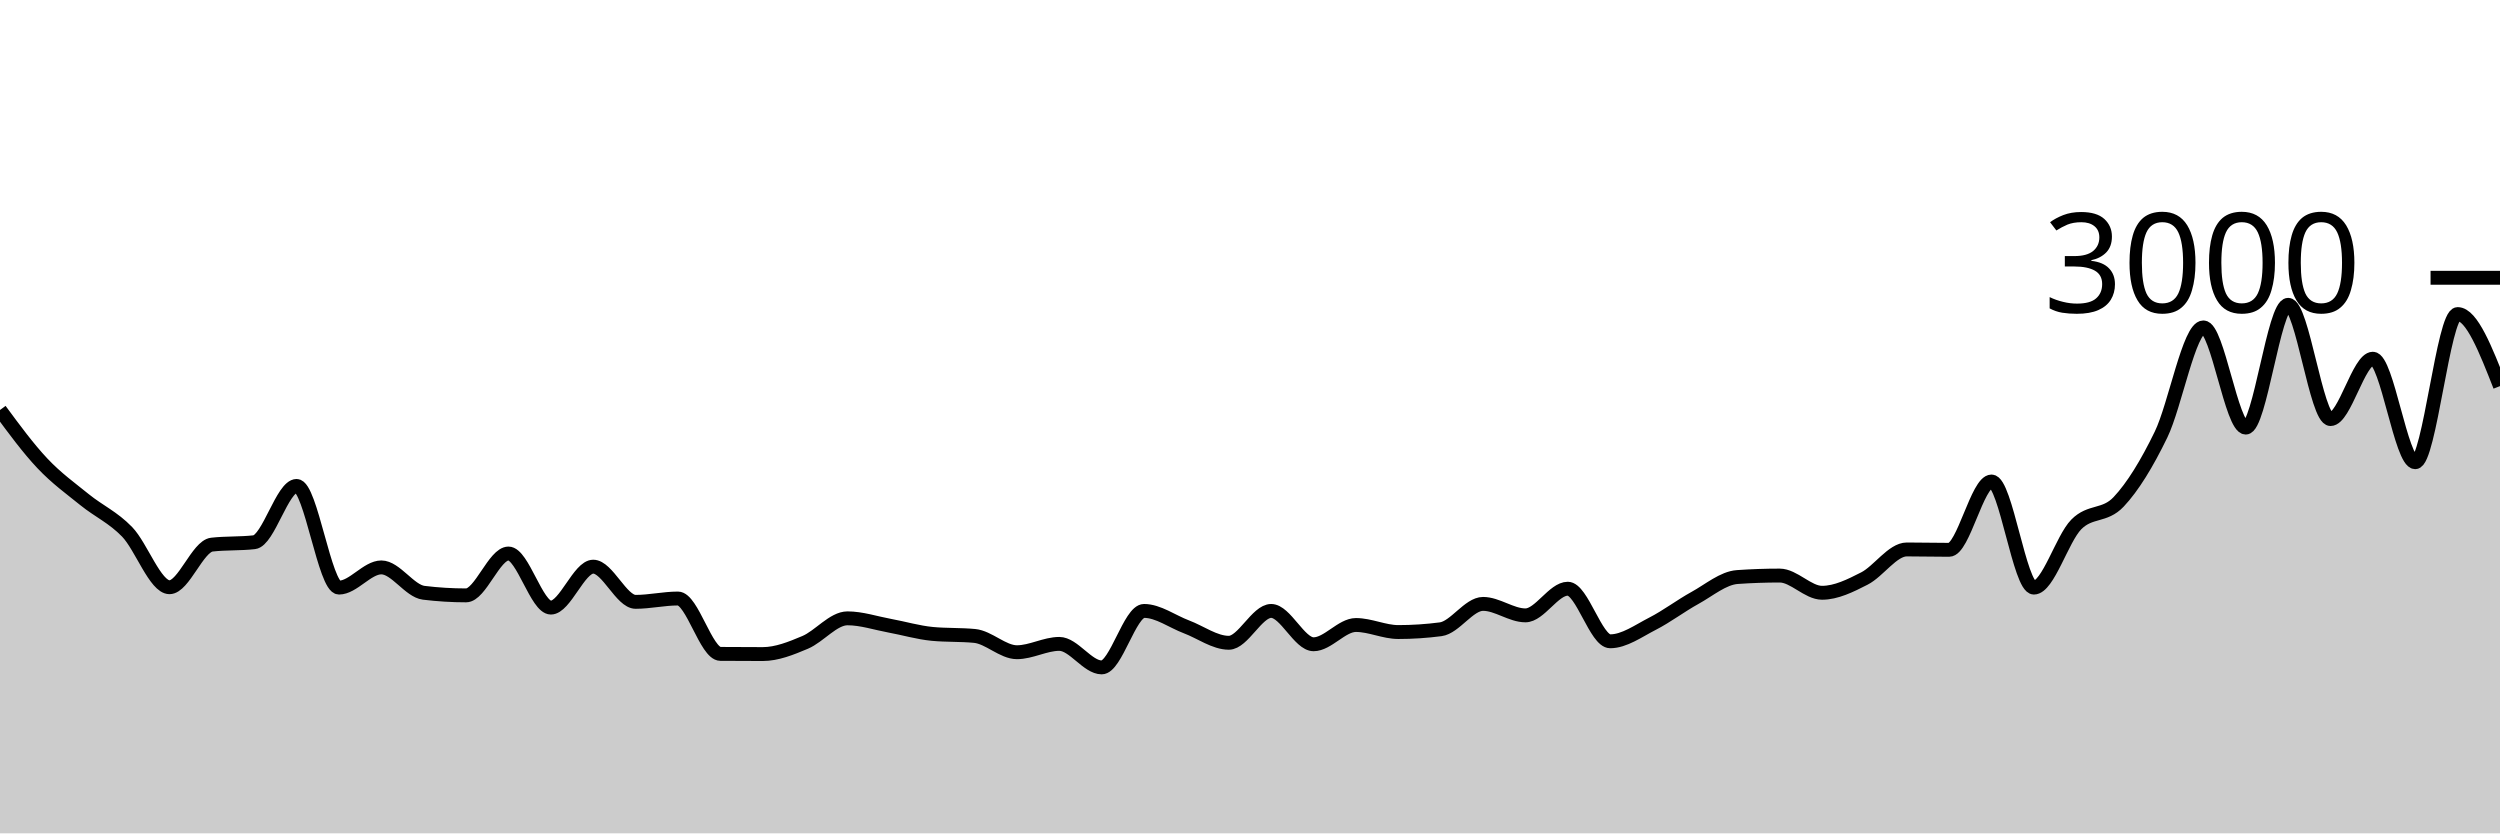
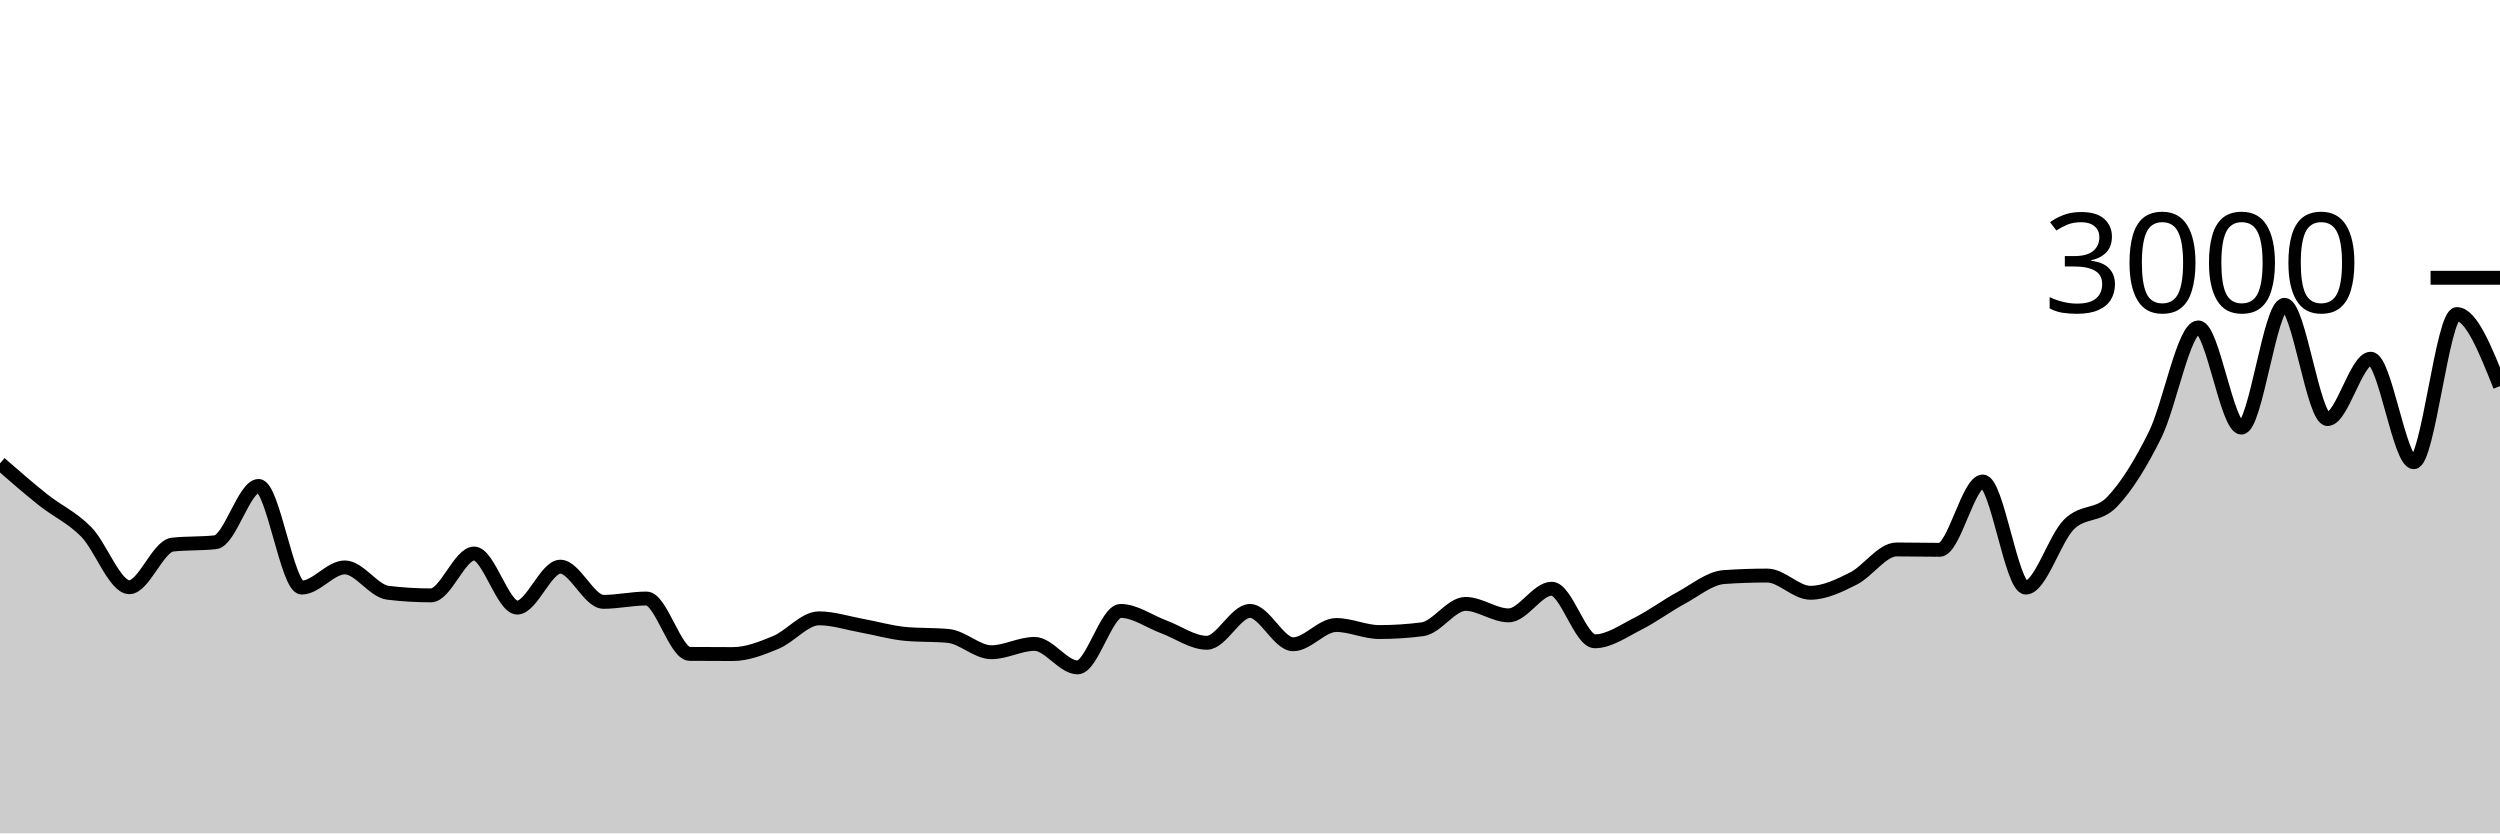
<svg xmlns="http://www.w3.org/2000/svg" viewBox="0 0 180 60">
  <g transform="translate(0,20)">
-     <path class="area" fill="rgba(0, 0, 0, 0.2)" d="M0,9.52C1.017,10.901,2.034,12.282,3.051,13.36C4.068,14.438,5.085,15.164,6.102,15.987C7.119,16.809,8.136,17.244,9.153,18.293C10.169,19.342,11.186,22.28,12.203,22.28C13.22,22.28,14.237,19.329,15.254,19.213C16.271,19.098,17.288,19.156,18.305,19.04C19.322,18.924,20.339,14.987,21.356,14.987C22.373,14.987,23.39,22.307,24.407,22.307C25.424,22.307,26.441,20.853,27.458,20.853C28.475,20.853,29.492,22.556,30.508,22.68C31.525,22.804,32.542,22.867,33.559,22.867C34.576,22.867,35.593,19.853,36.61,19.853C37.627,19.853,38.644,23.747,39.661,23.747C40.678,23.747,41.695,20.8,42.712,20.8C43.729,20.8,44.746,23.333,45.763,23.333C46.78,23.333,47.797,23.093,48.814,23.093C49.831,23.093,50.847,27.071,51.864,27.08C52.881,27.089,53.898,27.093,54.915,27.093C55.932,27.093,56.949,26.682,57.966,26.253C58.983,25.824,60,24.52,61.017,24.52C62.034,24.52,63.051,24.867,64.068,25.053C65.085,25.24,66.102,25.542,67.119,25.64C68.136,25.738,69.153,25.689,70.169,25.787C71.186,25.884,72.203,26.96,73.22,26.96C74.237,26.96,75.254,26.36,76.271,26.36C77.288,26.36,78.305,28.053,79.322,28.053C80.339,28.053,81.356,23.987,82.373,23.987C83.39,23.987,84.407,24.751,85.424,25.133C86.441,25.516,87.458,26.28,88.475,26.28C89.492,26.28,90.508,23.987,91.525,23.987C92.542,23.987,93.559,26.387,94.576,26.387C95.593,26.387,96.61,25,97.627,25C98.644,25,99.661,25.507,100.678,25.507C101.695,25.507,102.712,25.44,103.729,25.307C104.746,25.173,105.763,23.48,106.78,23.48C107.797,23.48,108.814,24.307,109.831,24.307C110.847,24.307,111.864,22.387,112.881,22.387C113.898,22.387,114.915,26.173,115.932,26.173C116.949,26.173,117.966,25.427,118.983,24.907C120,24.387,121.017,23.613,122.034,23.053C123.051,22.493,124.068,21.618,125.085,21.547C126.102,21.476,127.119,21.44,128.136,21.44C129.153,21.44,130.169,22.68,131.186,22.68C132.203,22.68,133.22,22.173,134.237,21.653C135.254,21.133,136.271,19.56,137.288,19.56C138.305,19.56,139.322,19.587,140.339,19.587C141.356,19.587,142.373,14.667,143.39,14.667C144.407,14.667,145.424,22.307,146.441,22.307C147.458,22.307,148.475,18.789,149.492,17.76C150.508,16.731,151.525,17.211,152.542,16.133C153.559,15.056,154.576,13.387,155.593,11.293C156.61,9.2,157.627,3.573,158.644,3.573C159.661,3.573,160.678,10.787,161.695,10.787C162.712,10.787,163.729,1.947,164.746,1.947C165.763,1.947,166.78,10.173,167.797,10.173C168.814,10.173,169.831,5.827,170.847,5.827C171.864,5.827,172.881,13.28,173.898,13.28C174.915,13.28,175.932,2.613,176.949,2.613C177.966,2.613,178.983,5.207,180,7.8L180,40C178.983,40,177.966,40,176.949,40C175.932,40,174.915,40,173.898,40C172.881,40,171.864,40,170.847,40C169.831,40,168.814,40,167.797,40C166.78,40,165.763,40,164.746,40C163.729,40,162.712,40,161.695,40C160.678,40,159.661,40,158.644,40C157.627,40,156.61,40,155.593,40C154.576,40,153.559,40,152.542,40C151.525,40,150.508,40,149.492,40C148.475,40,147.458,40,146.441,40C145.424,40,144.407,40,143.39,40C142.373,40,141.356,40,140.339,40C139.322,40,138.305,40,137.288,40C136.271,40,135.254,40,134.237,40C133.22,40,132.203,40,131.186,40C130.169,40,129.153,40,128.136,40C127.119,40,126.102,40,125.085,40C124.068,40,123.051,40,122.034,40C121.017,40,120,40,118.983,40C117.966,40,116.949,40,115.932,40C114.915,40,113.898,40,112.881,40C111.864,40,110.847,40,109.831,40C108.814,40,107.797,40,106.78,40C105.763,40,104.746,40,103.729,40C102.712,40,101.695,40,100.678,40C99.661,40,98.644,40,97.627,40C96.61,40,95.593,40,94.576,40C93.559,40,92.542,40,91.525,40C90.508,40,89.492,40,88.475,40C87.458,40,86.441,40,85.424,40C84.407,40,83.39,40,82.373,40C81.356,40,80.339,40,79.322,40C78.305,40,77.288,40,76.271,40C75.254,40,74.237,40,73.22,40C72.203,40,71.186,40,70.169,40C69.153,40,68.136,40,67.119,40C66.102,40,65.085,40,64.068,40C63.051,40,62.034,40,61.017,40C60,40,58.983,40,57.966,40C56.949,40,55.932,40,54.915,40C53.898,40,52.881,40,51.864,40C50.847,40,49.831,40,48.814,40C47.797,40,46.78,40,45.763,40C44.746,40,43.729,40,42.712,40C41.695,40,40.678,40,39.661,40C38.644,40,37.627,40,36.61,40C35.593,40,34.576,40,33.559,40C32.542,40,31.525,40,30.508,40C29.492,40,28.475,40,27.458,40C26.441,40,25.424,40,24.407,40C23.39,40,22.373,40,21.356,40C20.339,40,19.322,40,18.305,40C17.288,40,16.271,40,15.254,40C14.237,40,13.22,40,12.203,40C11.186,40,10.169,40,9.153,40C8.136,40,7.119,40,6.102,40C5.085,40,4.068,40,3.051,40C2.034,40,1.017,40,0,40Z" />
-     <path class="line" stroke="black" fill="none" d="M0,9.52C1.017,10.901,2.034,12.282,3.051,13.36C4.068,14.438,5.085,15.164,6.102,15.987C7.119,16.809,8.136,17.244,9.153,18.293C10.169,19.342,11.186,22.28,12.203,22.28C13.22,22.28,14.237,19.329,15.254,19.213C16.271,19.098,17.288,19.156,18.305,19.04C19.322,18.924,20.339,14.987,21.356,14.987C22.373,14.987,23.39,22.307,24.407,22.307C25.424,22.307,26.441,20.853,27.458,20.853C28.475,20.853,29.492,22.556,30.508,22.68C31.525,22.804,32.542,22.867,33.559,22.867C34.576,22.867,35.593,19.853,36.61,19.853C37.627,19.853,38.644,23.747,39.661,23.747C40.678,23.747,41.695,20.8,42.712,20.8C43.729,20.8,44.746,23.333,45.763,23.333C46.78,23.333,47.797,23.093,48.814,23.093C49.831,23.093,50.847,27.071,51.864,27.08C52.881,27.089,53.898,27.093,54.915,27.093C55.932,27.093,56.949,26.682,57.966,26.253C58.983,25.824,60,24.52,61.017,24.52C62.034,24.52,63.051,24.867,64.068,25.053C65.085,25.24,66.102,25.542,67.119,25.64C68.136,25.738,69.153,25.689,70.169,25.787C71.186,25.884,72.203,26.96,73.22,26.96C74.237,26.96,75.254,26.36,76.271,26.36C77.288,26.36,78.305,28.053,79.322,28.053C80.339,28.053,81.356,23.987,82.373,23.987C83.39,23.987,84.407,24.751,85.424,25.133C86.441,25.516,87.458,26.28,88.475,26.28C89.492,26.28,90.508,23.987,91.525,23.987C92.542,23.987,93.559,26.387,94.576,26.387C95.593,26.387,96.61,25,97.627,25C98.644,25,99.661,25.507,100.678,25.507C101.695,25.507,102.712,25.44,103.729,25.307C104.746,25.173,105.763,23.48,106.78,23.48C107.797,23.48,108.814,24.307,109.831,24.307C110.847,24.307,111.864,22.387,112.881,22.387C113.898,22.387,114.915,26.173,115.932,26.173C116.949,26.173,117.966,25.427,118.983,24.907C120,24.387,121.017,23.613,122.034,23.053C123.051,22.493,124.068,21.618,125.085,21.547C126.102,21.476,127.119,21.44,128.136,21.44C129.153,21.44,130.169,22.68,131.186,22.68C132.203,22.68,133.22,22.173,134.237,21.653C135.254,21.133,136.271,19.56,137.288,19.56C138.305,19.56,139.322,19.587,140.339,19.587C141.356,19.587,142.373,14.667,143.39,14.667C144.407,14.667,145.424,22.307,146.441,22.307C147.458,22.307,148.475,18.789,149.492,17.76C150.508,16.731,151.525,17.211,152.542,16.133C153.559,15.056,154.576,13.387,155.593,11.293C156.61,9.2,157.627,3.573,158.644,3.573C159.661,3.573,160.678,10.787,161.695,10.787C162.712,10.787,163.729,1.947,164.746,1.947C165.763,1.947,166.78,10.173,167.797,10.173C168.814,10.173,169.831,5.827,170.847,5.827C171.864,5.827,172.881,13.28,173.898,13.28C174.915,13.28,175.932,2.613,176.949,2.613C177.966,2.613,178.983,5.207,180,7.8" />
+     <path class="area" fill="rgba(0, 0, 0, 0.2)" d="M0,13.36C1.034,14.262,2.069,15.164,3.103,15.987C4.138,16.809,5.172,17.244,6.207,18.293C7.241,19.342,8.276,22.28,9.31,22.28C10.345,22.28,11.379,19.329,12.414,19.213C13.448,19.098,14.483,19.156,15.517,19.04C16.552,18.924,17.586,14.987,18.621,14.987C19.655,14.987,20.69,22.307,21.724,22.307C22.759,22.307,23.793,20.853,24.828,20.853C25.862,20.853,26.897,22.556,27.931,22.68C28.966,22.804,30,22.867,31.034,22.867C32.069,22.867,33.103,19.853,34.138,19.853C35.172,19.853,36.207,23.747,37.241,23.747C38.276,23.747,39.31,20.8,40.345,20.8C41.379,20.8,42.414,23.333,43.448,23.333C44.483,23.333,45.517,23.093,46.552,23.093C47.586,23.093,48.621,27.071,49.655,27.08C50.69,27.089,51.724,27.093,52.759,27.093C53.793,27.093,54.828,26.682,55.862,26.253C56.897,25.824,57.931,24.52,58.966,24.52C60,24.52,61.034,24.867,62.069,25.053C63.103,25.24,64.138,25.542,65.172,25.64C66.207,25.738,67.241,25.689,68.276,25.787C69.31,25.884,70.345,26.96,71.379,26.96C72.414,26.96,73.448,26.36,74.483,26.36C75.517,26.36,76.552,28.053,77.586,28.053C78.621,28.053,79.655,23.987,80.69,23.987C81.724,23.987,82.759,24.751,83.793,25.133C84.828,25.516,85.862,26.28,86.897,26.28C87.931,26.28,88.966,23.987,90,23.987C91.034,23.987,92.069,26.387,93.103,26.387C94.138,26.387,95.172,25,96.207,25C97.241,25,98.276,25.507,99.31,25.507C100.345,25.507,101.379,25.44,102.414,25.307C103.448,25.173,104.483,23.48,105.517,23.48C106.552,23.48,107.586,24.307,108.621,24.307C109.655,24.307,110.69,22.387,111.724,22.387C112.759,22.387,113.793,26.173,114.828,26.173C115.862,26.173,116.897,25.427,117.931,24.907C118.966,24.387,120,23.613,121.034,23.053C122.069,22.493,123.103,21.618,124.138,21.547C125.172,21.476,126.207,21.44,127.241,21.44C128.276,21.44,129.31,22.68,130.345,22.68C131.379,22.68,132.414,22.173,133.448,21.653C134.483,21.133,135.517,19.56,136.552,19.56C137.586,19.56,138.621,19.587,139.655,19.587C140.69,19.587,141.724,14.667,142.759,14.667C143.793,14.667,144.828,22.307,145.862,22.307C146.897,22.307,147.931,18.789,148.966,17.76C150,16.731,151.034,17.211,152.069,16.133C153.103,15.056,154.138,13.387,155.172,11.293C156.207,9.2,157.241,3.573,158.276,3.573C159.31,3.573,160.345,10.787,161.379,10.787C162.414,10.787,163.448,1.947,164.483,1.947C165.517,1.947,166.552,10.173,167.586,10.173C168.621,10.173,169.655,5.827,170.69,5.827C171.724,5.827,172.759,13.28,173.793,13.28C174.828,13.28,175.862,2.613,176.897,2.613C177.931,2.613,178.966,5.207,180,7.8L180,40C178.966,40,177.931,40,176.897,40C175.862,40,174.828,40,173.793,40C172.759,40,171.724,40,170.69,40C169.655,40,168.621,40,167.586,40C166.552,40,165.517,40,164.483,40C163.448,40,162.414,40,161.379,40C160.345,40,159.31,40,158.276,40C157.241,40,156.207,40,155.172,40C154.138,40,153.103,40,152.069,40C151.034,40,150,40,148.966,40C147.931,40,146.897,40,145.862,40C144.828,40,143.793,40,142.759,40C141.724,40,140.69,40,139.655,40C138.621,40,137.586,40,136.552,40C135.517,40,134.483,40,133.448,40C132.414,40,131.379,40,130.345,40C129.31,40,128.276,40,127.241,40C126.207,40,125.172,40,124.138,40C123.103,40,122.069,40,121.034,40C120,40,118.966,40,117.931,40C116.897,40,115.862,40,114.828,40C113.793,40,112.759,40,111.724,40C110.69,40,109.655,40,108.621,40C107.586,40,106.552,40,105.517,40C104.483,40,103.448,40,102.414,40C101.379,40,100.345,40,99.31,40C98.276,40,97.241,40,96.207,40C95.172,40,94.138,40,93.103,40C92.069,40,91.034,40,90,40C88.966,40,87.931,40,86.897,40C85.862,40,84.828,40,83.793,40C82.759,40,81.724,40,80.69,40C79.655,40,78.621,40,77.586,40C76.552,40,75.517,40,74.483,40C73.448,40,72.414,40,71.379,40C70.345,40,69.31,40,68.276,40C67.241,40,66.207,40,65.172,40C64.138,40,63.103,40,62.069,40C61.034,40,60,40,58.966,40C57.931,40,56.897,40,55.862,40C54.828,40,53.793,40,52.759,40C51.724,40,50.69,40,49.655,40C48.621,40,47.586,40,46.552,40C45.517,40,44.483,40,43.448,40C42.414,40,41.379,40,40.345,40C39.31,40,38.276,40,37.241,40C36.207,40,35.172,40,34.138,40C33.103,40,32.069,40,31.034,40C30,40,28.966,40,27.931,40C26.897,40,25.862,40,24.828,40C23.793,40,22.759,40,21.724,40C20.69,40,19.655,40,18.621,40C17.586,40,16.552,40,15.517,40C14.483,40,13.448,40,12.414,40C11.379,40,10.345,40,9.31,40C8.276,40,7.241,40,6.207,40C5.172,40,4.138,40,3.103,40C2.069,40,1.034,40,0,40Z" />
+     <path class="line" stroke="black" fill="none" d="M0,13.36C1.034,14.262,2.069,15.164,3.103,15.987C4.138,16.809,5.172,17.244,6.207,18.293C7.241,19.342,8.276,22.28,9.31,22.28C10.345,22.28,11.379,19.329,12.414,19.213C13.448,19.098,14.483,19.156,15.517,19.04C16.552,18.924,17.586,14.987,18.621,14.987C19.655,14.987,20.69,22.307,21.724,22.307C22.759,22.307,23.793,20.853,24.828,20.853C25.862,20.853,26.897,22.556,27.931,22.68C28.966,22.804,30,22.867,31.034,22.867C32.069,22.867,33.103,19.853,34.138,19.853C35.172,19.853,36.207,23.747,37.241,23.747C38.276,23.747,39.31,20.8,40.345,20.8C41.379,20.8,42.414,23.333,43.448,23.333C44.483,23.333,45.517,23.093,46.552,23.093C47.586,23.093,48.621,27.071,49.655,27.08C50.69,27.089,51.724,27.093,52.759,27.093C53.793,27.093,54.828,26.682,55.862,26.253C56.897,25.824,57.931,24.52,58.966,24.52C60,24.52,61.034,24.867,62.069,25.053C63.103,25.24,64.138,25.542,65.172,25.64C66.207,25.738,67.241,25.689,68.276,25.787C69.31,25.884,70.345,26.96,71.379,26.96C72.414,26.96,73.448,26.36,74.483,26.36C75.517,26.36,76.552,28.053,77.586,28.053C78.621,28.053,79.655,23.987,80.69,23.987C81.724,23.987,82.759,24.751,83.793,25.133C84.828,25.516,85.862,26.28,86.897,26.28C87.931,26.28,88.966,23.987,90,23.987C91.034,23.987,92.069,26.387,93.103,26.387C94.138,26.387,95.172,25,96.207,25C97.241,25,98.276,25.507,99.31,25.507C100.345,25.507,101.379,25.44,102.414,25.307C103.448,25.173,104.483,23.48,105.517,23.48C106.552,23.48,107.586,24.307,108.621,24.307C109.655,24.307,110.69,22.387,111.724,22.387C112.759,22.387,113.793,26.173,114.828,26.173C115.862,26.173,116.897,25.427,117.931,24.907C118.966,24.387,120,23.613,121.034,23.053C122.069,22.493,123.103,21.618,124.138,21.547C125.172,21.476,126.207,21.44,127.241,21.44C128.276,21.44,129.31,22.68,130.345,22.68C131.379,22.68,132.414,22.173,133.448,21.653C134.483,21.133,135.517,19.56,136.552,19.56C137.586,19.56,138.621,19.587,139.655,19.587C140.69,19.587,141.724,14.667,142.759,14.667C143.793,14.667,144.828,22.307,145.862,22.307C146.897,22.307,147.931,18.789,148.966,17.76C150,16.731,151.034,17.211,152.069,16.133C153.103,15.056,154.138,13.387,155.172,11.293C156.207,9.2,157.241,3.573,158.276,3.573C159.31,3.573,160.345,10.787,161.379,10.787C162.414,10.787,163.448,1.947,164.483,1.947C165.517,1.947,166.552,10.173,167.586,10.173C168.621,10.173,169.655,5.827,170.69,5.827C171.724,5.827,172.759,13.28,173.793,13.28C174.828,13.28,175.862,2.613,176.897,2.613C177.931,2.613,178.966,5.207,180,7.8" />
    <path class="axis-ceiling" stroke-width="1" stroke="black" fill="none" d="M175,0L180,0" />
    <text class="axis-ceiling-label" font-family="sans-serif" text-anchor="end" font-size="10px" x="170" y="2.5">3000</text>
  </g>
</svg>
